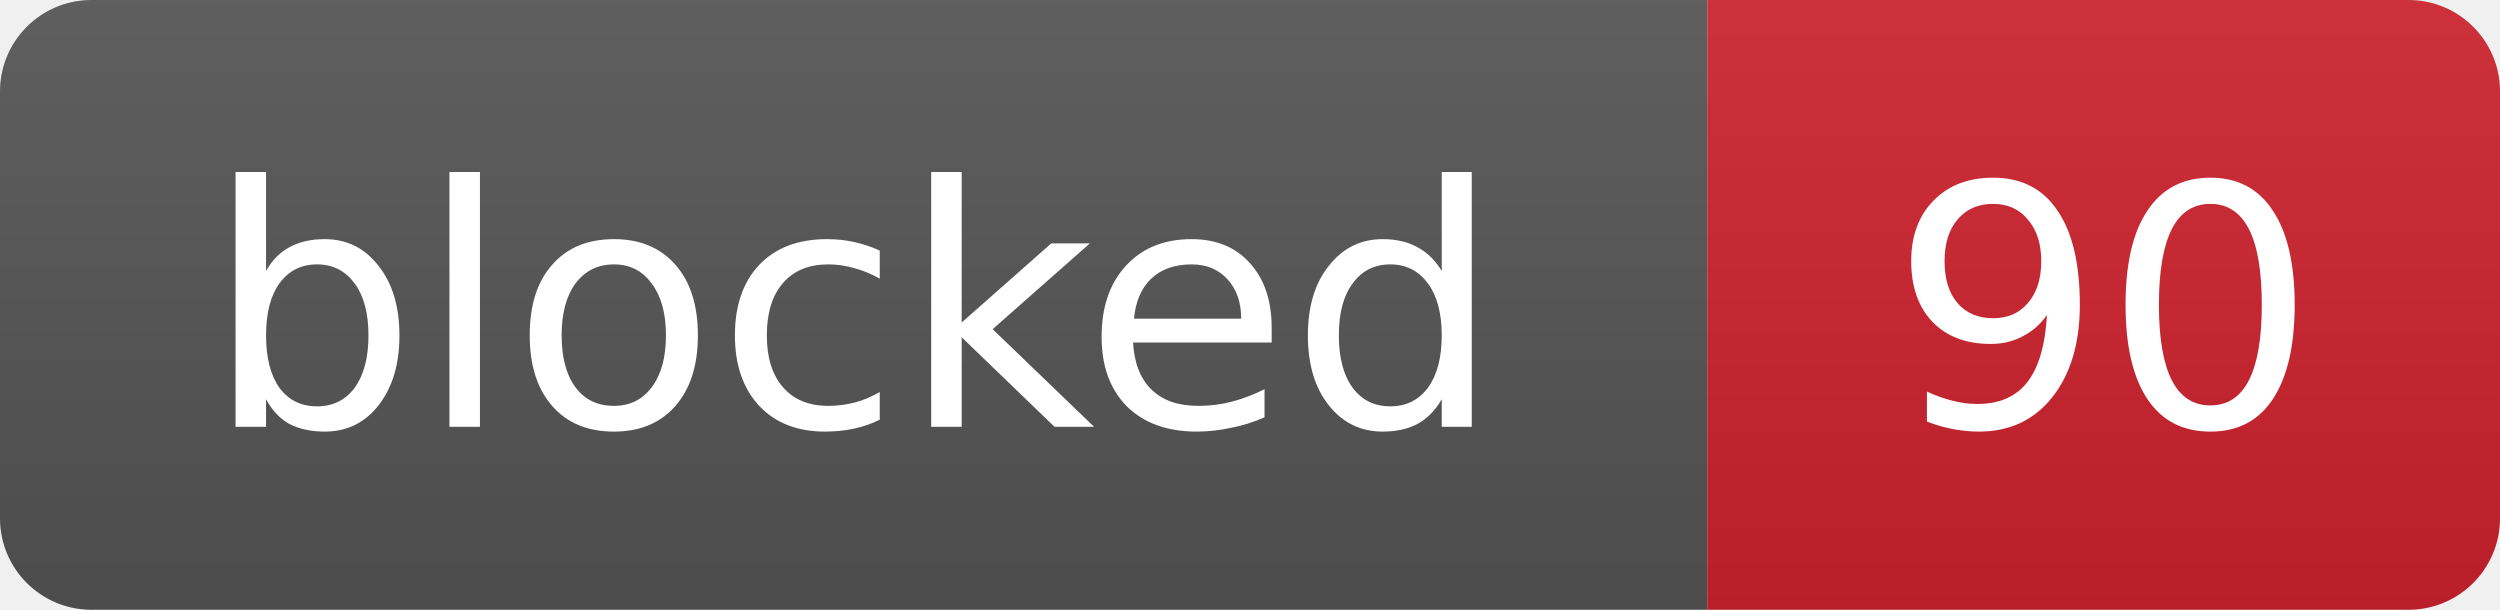
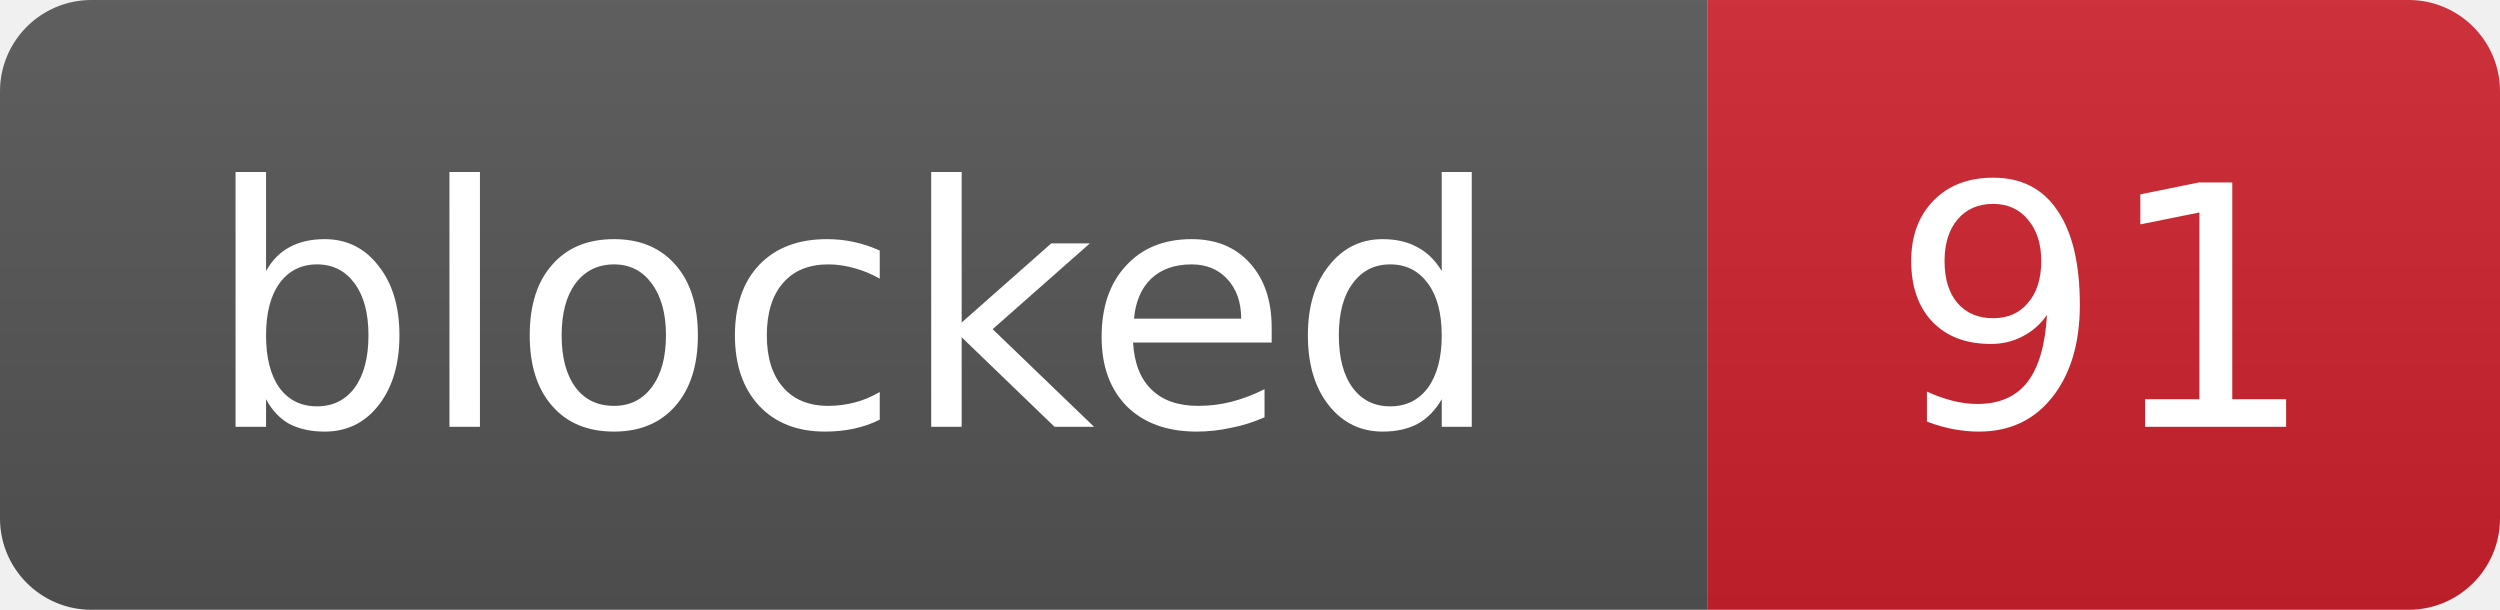
- <svg xmlns="http://www.w3.org/2000/svg" width="82" height="20" role="img" aria-label="blocked: 90">
+ <svg xmlns="http://www.w3.org/2000/svg" width="82" height="20" role="img" aria-label="blocked: 91">
  <linearGradient id="s" x2="0" y2="100%">
    <stop offset="0" stop-color="#bbb" stop-opacity=".1" />
    <stop offset="1" stop-opacity=".1" />
  </linearGradient>
  <clipPath id="r">
    <rect width="82" height="20" rx="3" fill="#fff" />
  </clipPath>
  <g clip-path="url(#r)">
    <rect width="56" height="20" fill="#555" />
    <rect x="56" width="26" height="20" fill="#cf222e" />
    <rect width="82" height="20" fill="url(#s)" />
  </g>
  <g fill="#fff" text-anchor="middle" font-family="Verdana,Geneva,DejaVu Sans,sans-serif" font-size="11">
    <text x="28.0" y="14">blocked</text>
-     <text x="69.0" y="14">90</text>
+     <text x="69.0" y="14">91</text>
  </g>
</svg>
